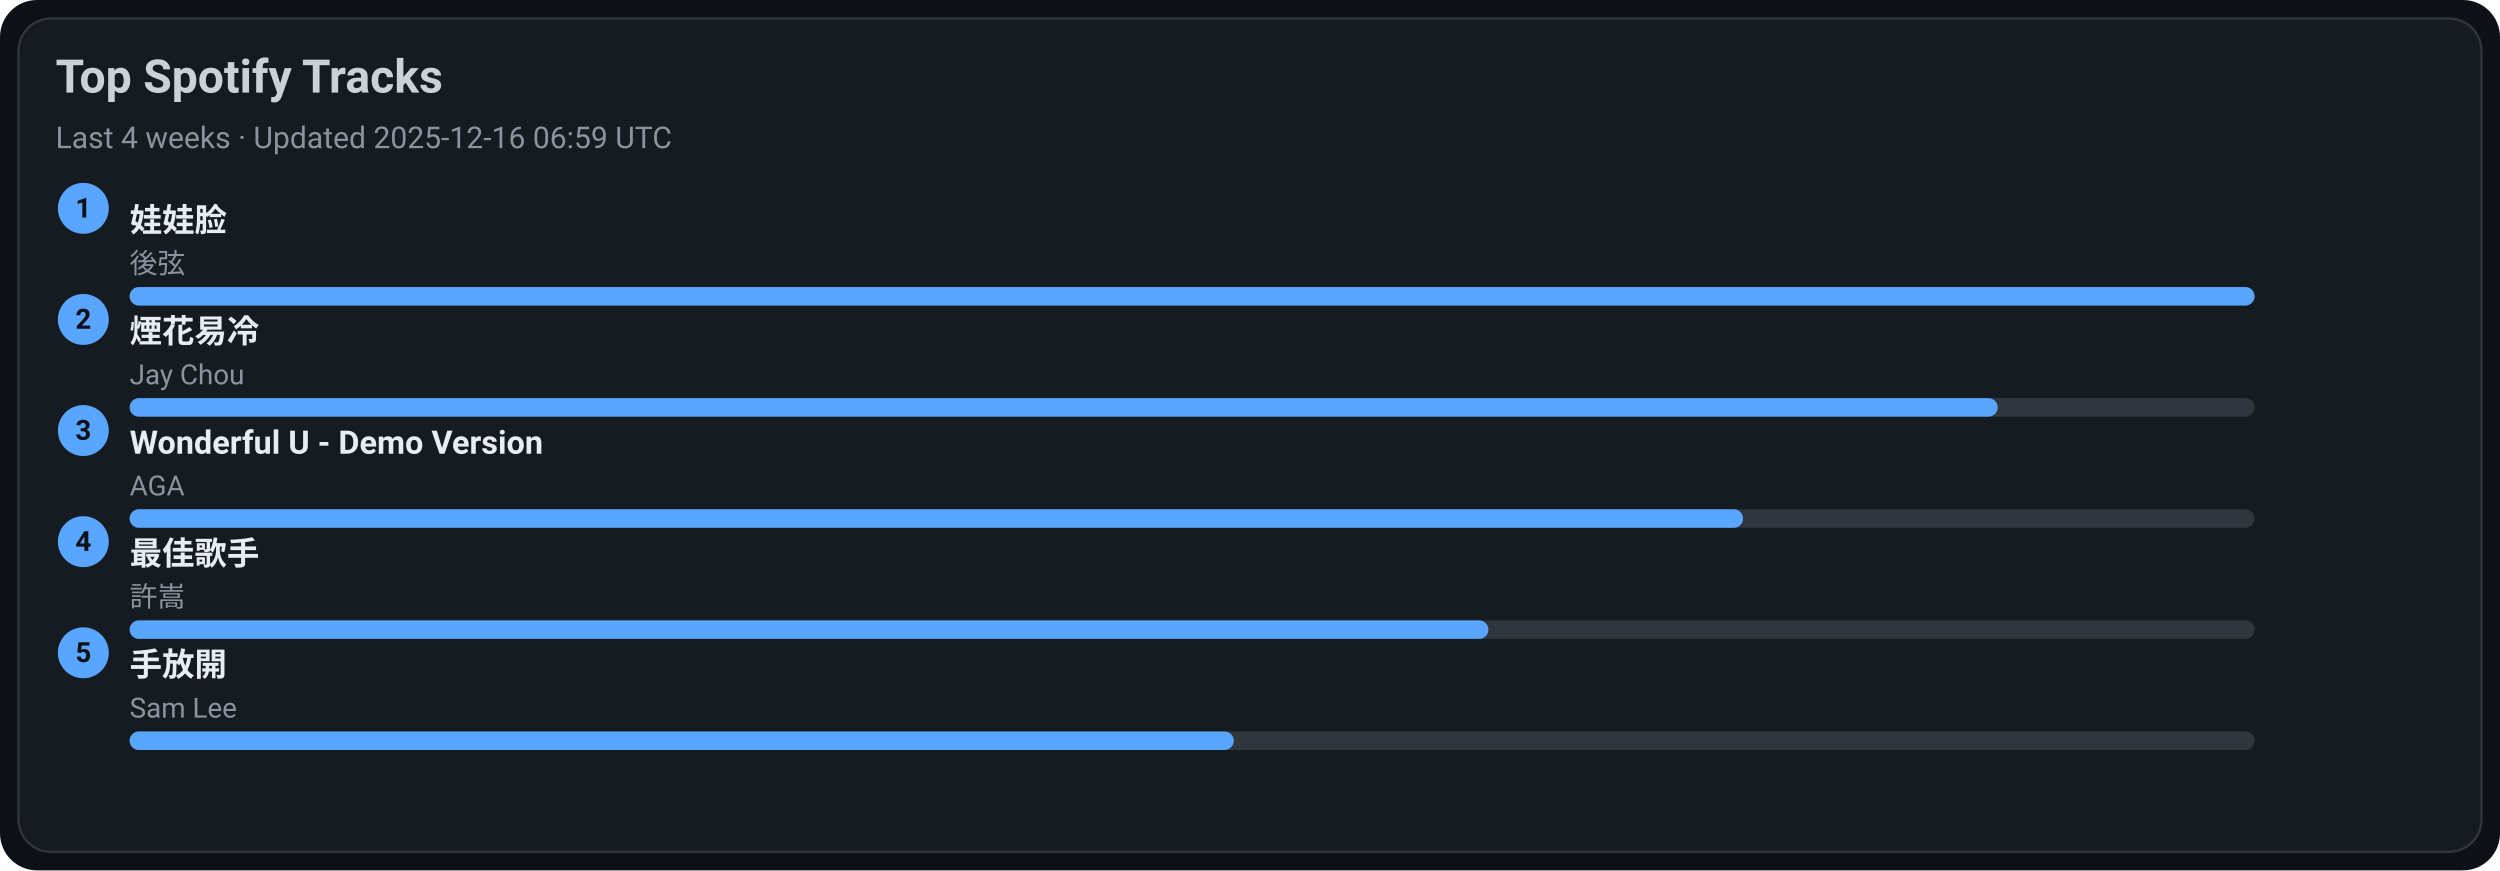
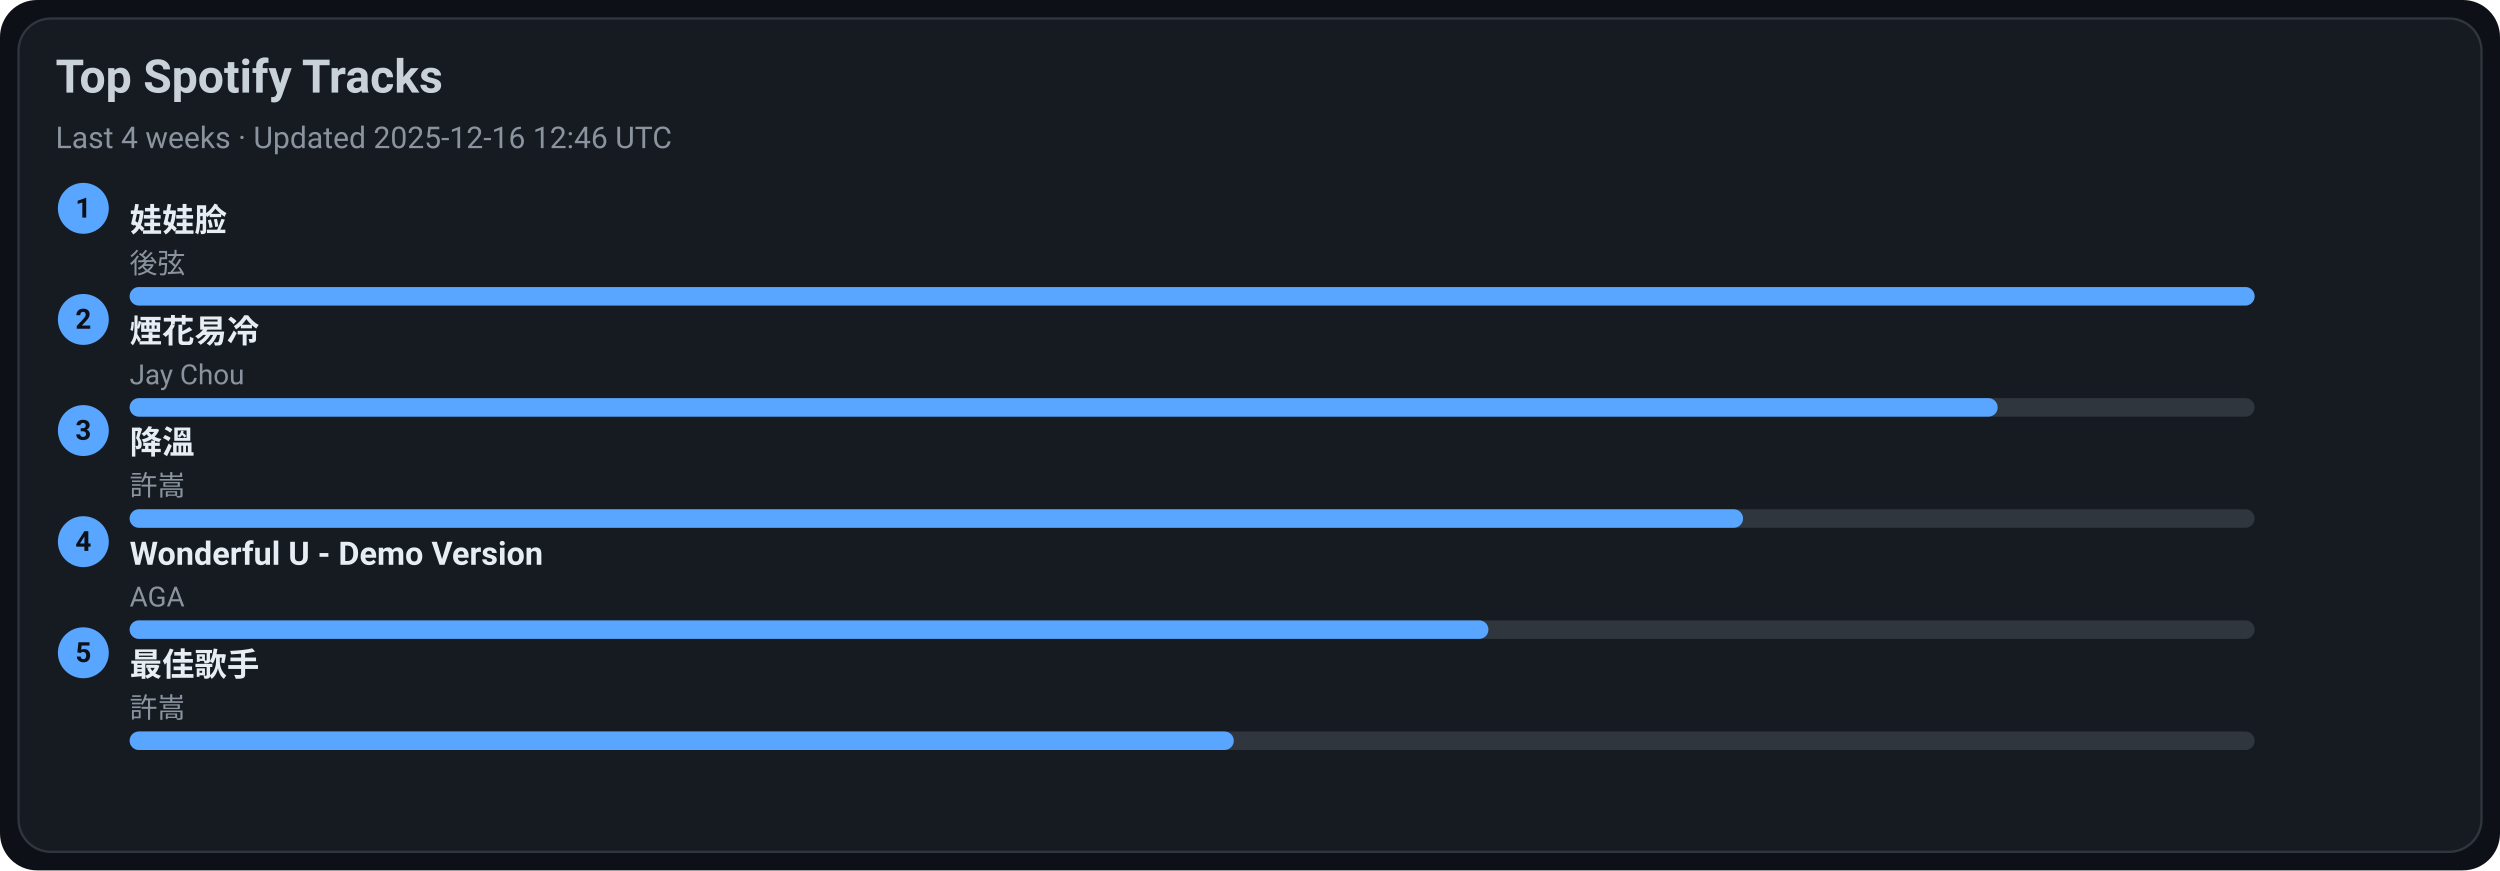
<svg xmlns="http://www.w3.org/2000/svg" width="1080" height="376" viewBox="0 0 1080 376">
  <style>text{font-family:-apple-system,BlinkMacSystemFont,Segoe UI,Roboto,Ubuntu,Helvetica Neue,Arial,Noto Sans,sans-serif}</style>
  <rect width="1080" height="376" rx="16" fill="#0d1117" />
  <rect x="8" y="8" width="1064" height="360" rx="14" fill="#161b22" stroke="#30363d" />
  <text x="24" y="40" font-size="20" fill="#c9d1d9" font-weight="600">Top Spotify Tracks</text>
-   <text x="24" y="64" font-size="13" fill="#8b949e">Last 4 weeks · Updated 2025-12-16 06:59 UTC</text>
+   <text x="24" y="64" font-size="13" fill="#8b949e">Last 4 weeks · Updated 2025-12-16 12:46 UTC</text>
  <circle cx="36" cy="90" r="11" fill="#58a6ff" />
  <text x="36" y="94" text-anchor="middle" font-size="12" fill="#0d1117" font-weight="700">1</text>
  <a href="https://open.spotify.com/track/08ouEICweFmqfgPJnRIQkE" target="_blank" rel="noopener noreferrer">
    <text x="56" y="100" font-size="14" fill="#e6edf3" font-weight="600">娃娃脸</text>
  </a>
  <text x="56" y="118" font-size="12" fill="#8b949e">後弦</text>
  <rect x="56" y="124" width="918" height="8" rx="4" fill="#30363d" />
  <rect x="56" y="124" width="918" height="8" rx="4" fill="#58a6ff" />
  <circle cx="36" cy="138" r="11" fill="#58a6ff" />
  <text x="36" y="142" text-anchor="middle" font-size="12" fill="#0d1117" font-weight="700">2</text>
  <a href="https://open.spotify.com/track/24beWW0pQCJEF3IVSpIryu" target="_blank" rel="noopener noreferrer">
    <text x="56" y="148" font-size="14" fill="#e6edf3" font-weight="600">煙花易冷</text>
  </a>
  <text x="56" y="166" font-size="12" fill="#8b949e">Jay Chou</text>
  <rect x="56" y="172" width="918" height="8" rx="4" fill="#30363d" />
  <rect x="56" y="172" width="807" height="8" rx="4" fill="#58a6ff" />
  <circle cx="36" cy="186" r="11" fill="#58a6ff" />
  <text x="36" y="190" text-anchor="middle" font-size="12" fill="#0d1117" font-weight="700">3</text>
-   <a href="https://open.spotify.com/track/2eSNpIOFoi1Q8wxw6CycXJ" target="_blank" rel="noopener noreferrer">
-     <text x="56" y="196" font-size="14" fill="#e6edf3" font-weight="600">Wonderful U - Demo Version</text>
+   <a href="https://open.spotify.com/track/2q9uhrOfyOnBa3oWR1PfYT" target="_blank" rel="noopener noreferrer">
+     <text x="56" y="196" font-size="14" fill="#e6edf3" font-weight="600">降溫</text>
  </a>
-   <text x="56" y="214" font-size="12" fill="#8b949e">AGA</text>
+   <text x="56" y="214" font-size="12" fill="#8b949e">許嵩</text>
  <rect x="56" y="220" width="918" height="8" rx="4" fill="#30363d" />
  <rect x="56" y="220" width="697" height="8" rx="4" fill="#58a6ff" />
  <circle cx="36" cy="234" r="11" fill="#58a6ff" />
  <text x="36" y="238" text-anchor="middle" font-size="12" fill="#0d1117" font-weight="700">4</text>
-   <a href="https://open.spotify.com/track/1tXkID53w0fBaY5p3MjNxN" target="_blank" rel="noopener noreferrer">
-     <text x="56" y="244" font-size="14" fill="#e6edf3" font-weight="600">最佳歌手</text>
+   <a href="https://open.spotify.com/track/2eSNpIOFoi1Q8wxw6CycXJ" target="_blank" rel="noopener noreferrer">
+     <text x="56" y="244" font-size="14" fill="#e6edf3" font-weight="600">Wonderful U - Demo Version</text>
  </a>
-   <text x="56" y="262" font-size="12" fill="#8b949e">許嵩</text>
+   <text x="56" y="262" font-size="12" fill="#8b949e">AGA</text>
  <rect x="56" y="268" width="918" height="8" rx="4" fill="#30363d" />
  <rect x="56" y="268" width="587" height="8" rx="4" fill="#58a6ff" />
  <circle cx="36" cy="282" r="11" fill="#58a6ff" />
  <text x="36" y="286" text-anchor="middle" font-size="12" fill="#0d1117" font-weight="700">5</text>
-   <a href="https://open.spotify.com/track/2Dd9EXYXI2NNrLG61OtWQv" target="_blank" rel="noopener noreferrer">
-     <text x="56" y="292" font-size="14" fill="#e6edf3" font-weight="600">手放開</text>
+   <a href="https://open.spotify.com/track/1tXkID53w0fBaY5p3MjNxN" target="_blank" rel="noopener noreferrer">
+     <text x="56" y="292" font-size="14" fill="#e6edf3" font-weight="600">最佳歌手</text>
  </a>
-   <text x="56" y="310" font-size="12" fill="#8b949e">Sam Lee</text>
+   <text x="56" y="310" font-size="12" fill="#8b949e">許嵩</text>
  <rect x="56" y="316" width="918" height="8" rx="4" fill="#30363d" />
  <rect x="56" y="316" width="477" height="8" rx="4" fill="#58a6ff" />
</svg>
